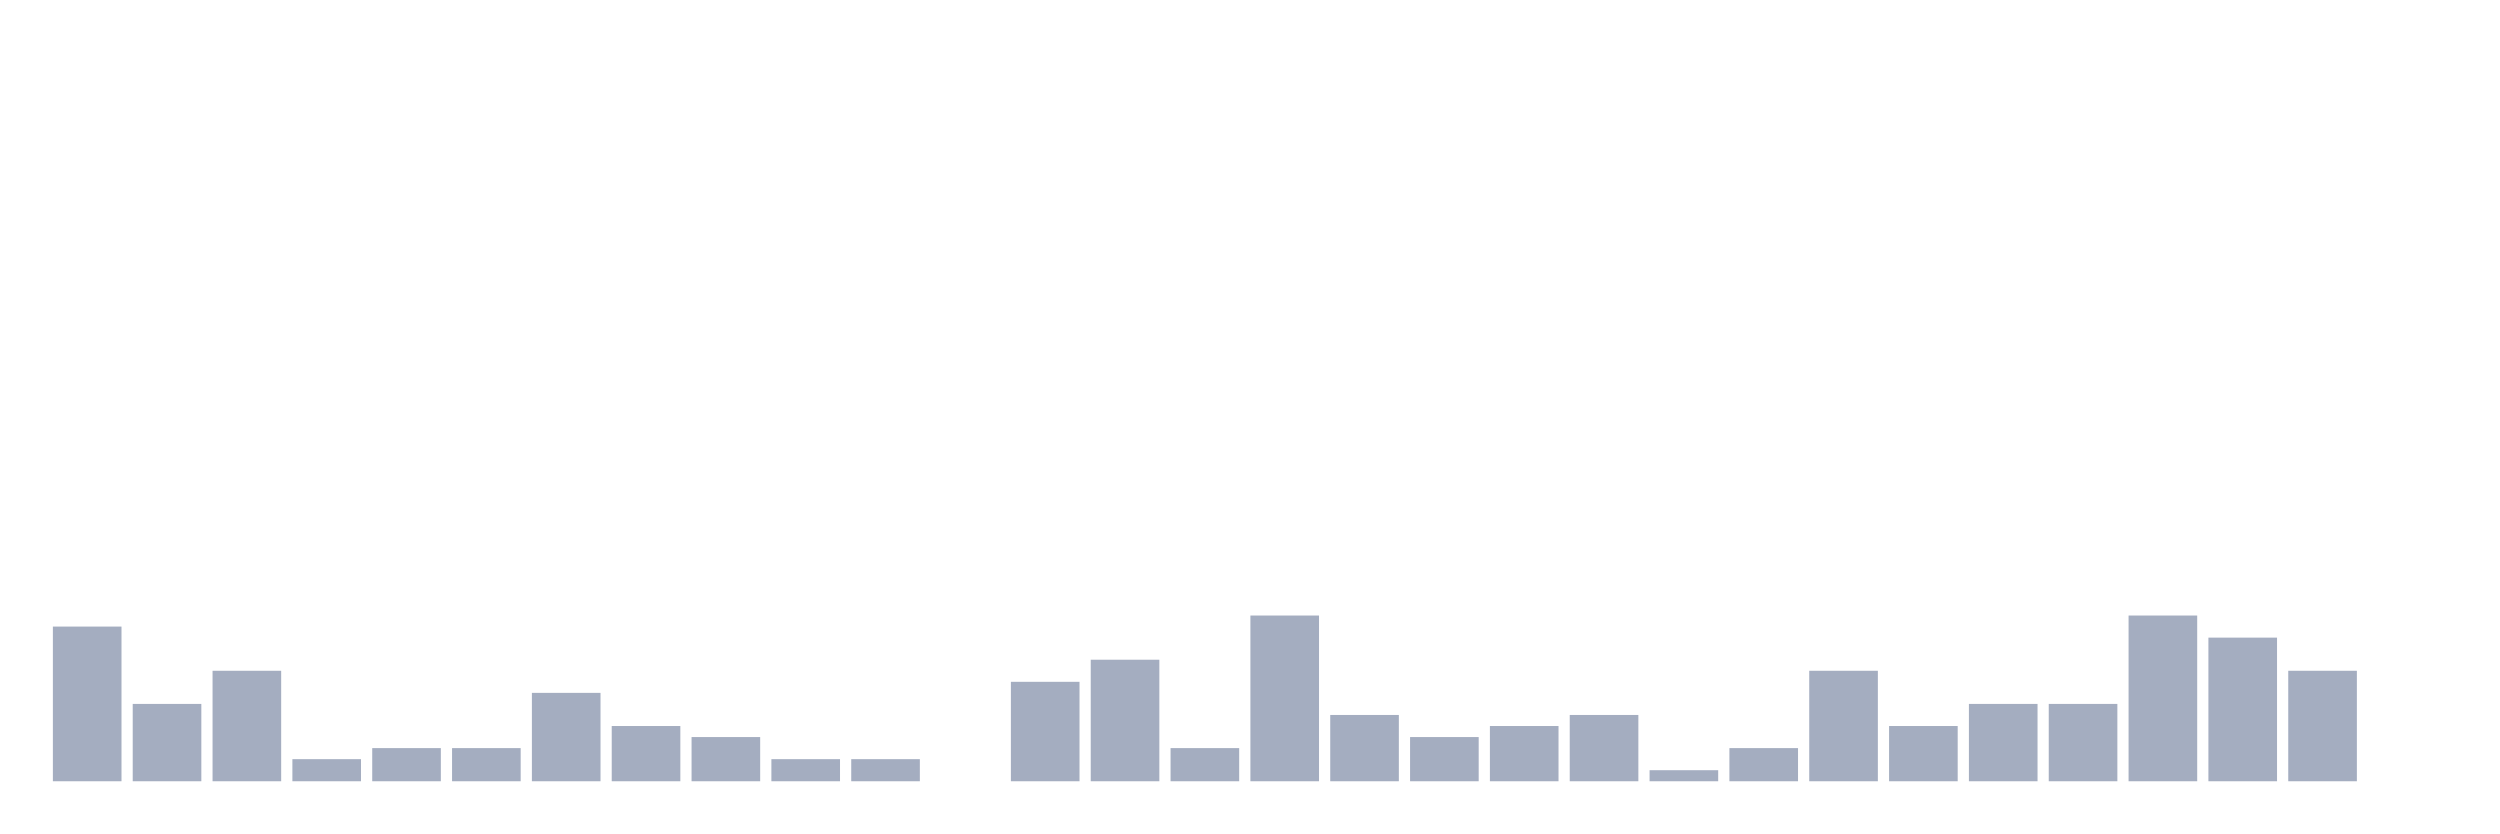
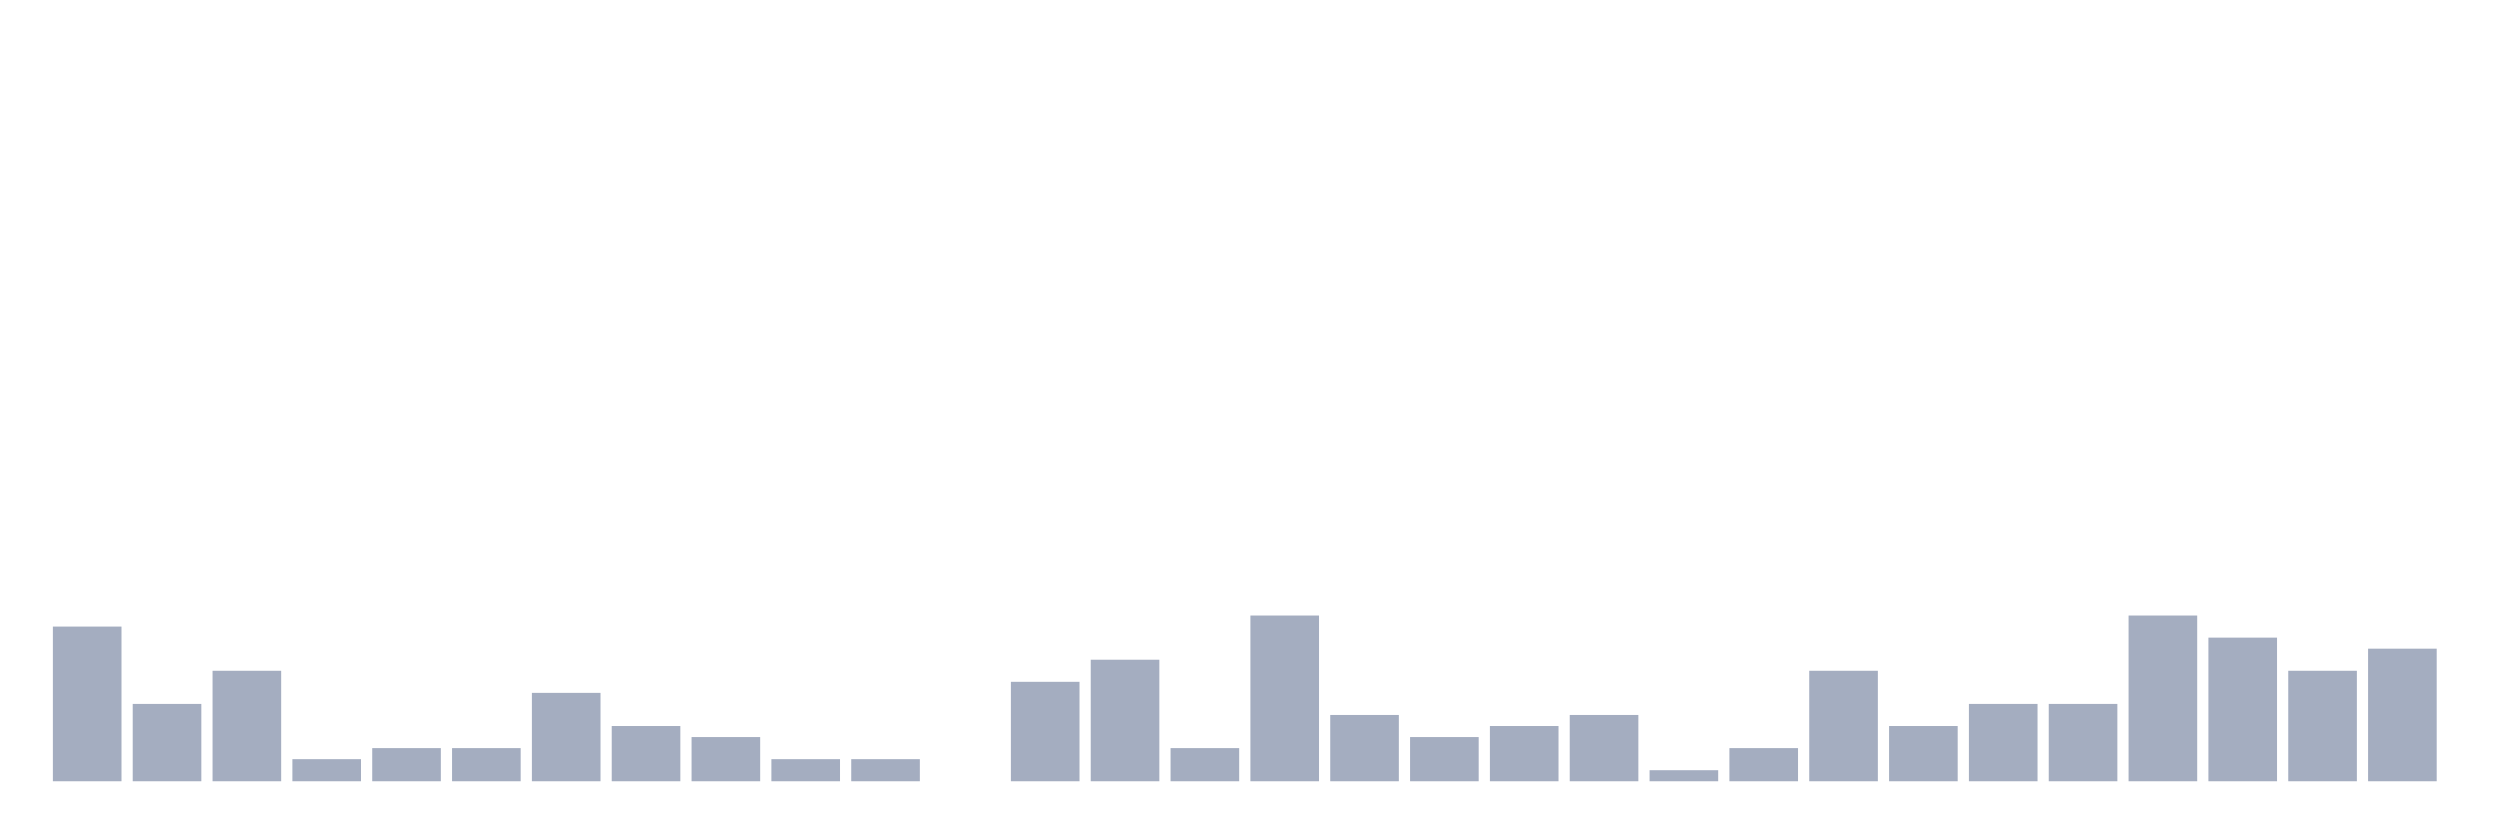
<svg xmlns="http://www.w3.org/2000/svg" viewBox="0 0 480 160">
  <g transform="translate(10,10)">
    <rect class="bar" x="0.153" width="13.175" y="110.303" height="29.697" fill="rgb(164,173,192)" />
    <rect class="bar" x="15.482" width="13.175" y="125.152" height="14.848" fill="rgb(164,173,192)" />
    <rect class="bar" x="30.81" width="13.175" y="118.788" height="21.212" fill="rgb(164,173,192)" />
    <rect class="bar" x="46.138" width="13.175" y="135.758" height="4.242" fill="rgb(164,173,192)" />
    <rect class="bar" x="61.466" width="13.175" y="133.636" height="6.364" fill="rgb(164,173,192)" />
    <rect class="bar" x="76.794" width="13.175" y="133.636" height="6.364" fill="rgb(164,173,192)" />
    <rect class="bar" x="92.123" width="13.175" y="123.03" height="16.97" fill="rgb(164,173,192)" />
    <rect class="bar" x="107.451" width="13.175" y="129.394" height="10.606" fill="rgb(164,173,192)" />
    <rect class="bar" x="122.779" width="13.175" y="131.515" height="8.485" fill="rgb(164,173,192)" />
    <rect class="bar" x="138.107" width="13.175" y="135.758" height="4.242" fill="rgb(164,173,192)" />
    <rect class="bar" x="153.436" width="13.175" y="135.758" height="4.242" fill="rgb(164,173,192)" />
    <rect class="bar" x="168.764" width="13.175" y="140" height="0" fill="rgb(164,173,192)" />
    <rect class="bar" x="184.092" width="13.175" y="120.909" height="19.091" fill="rgb(164,173,192)" />
    <rect class="bar" x="199.42" width="13.175" y="116.667" height="23.333" fill="rgb(164,173,192)" />
    <rect class="bar" x="214.748" width="13.175" y="133.636" height="6.364" fill="rgb(164,173,192)" />
    <rect class="bar" x="230.077" width="13.175" y="108.182" height="31.818" fill="rgb(164,173,192)" />
    <rect class="bar" x="245.405" width="13.175" y="127.273" height="12.727" fill="rgb(164,173,192)" />
    <rect class="bar" x="260.733" width="13.175" y="131.515" height="8.485" fill="rgb(164,173,192)" />
    <rect class="bar" x="276.061" width="13.175" y="129.394" height="10.606" fill="rgb(164,173,192)" />
    <rect class="bar" x="291.39" width="13.175" y="127.273" height="12.727" fill="rgb(164,173,192)" />
    <rect class="bar" x="306.718" width="13.175" y="137.879" height="2.121" fill="rgb(164,173,192)" />
    <rect class="bar" x="322.046" width="13.175" y="133.636" height="6.364" fill="rgb(164,173,192)" />
    <rect class="bar" x="337.374" width="13.175" y="118.788" height="21.212" fill="rgb(164,173,192)" />
    <rect class="bar" x="352.702" width="13.175" y="129.394" height="10.606" fill="rgb(164,173,192)" />
    <rect class="bar" x="368.031" width="13.175" y="125.152" height="14.848" fill="rgb(164,173,192)" />
    <rect class="bar" x="383.359" width="13.175" y="125.152" height="14.848" fill="rgb(164,173,192)" />
    <rect class="bar" x="398.687" width="13.175" y="108.182" height="31.818" fill="rgb(164,173,192)" />
    <rect class="bar" x="414.015" width="13.175" y="112.424" height="27.576" fill="rgb(164,173,192)" />
    <rect class="bar" x="429.344" width="13.175" y="118.788" height="21.212" fill="rgb(164,173,192)" />
-     <rect class="bar" x="444.672" width="13.175" y="140" height="0" fill="rgb(164,173,192)" />
+     <rect class="bar" x="444.672" width="13.175" y="114.545" height="25.455" fill="rgb(164,173,192)" />
  </g>
</svg>
